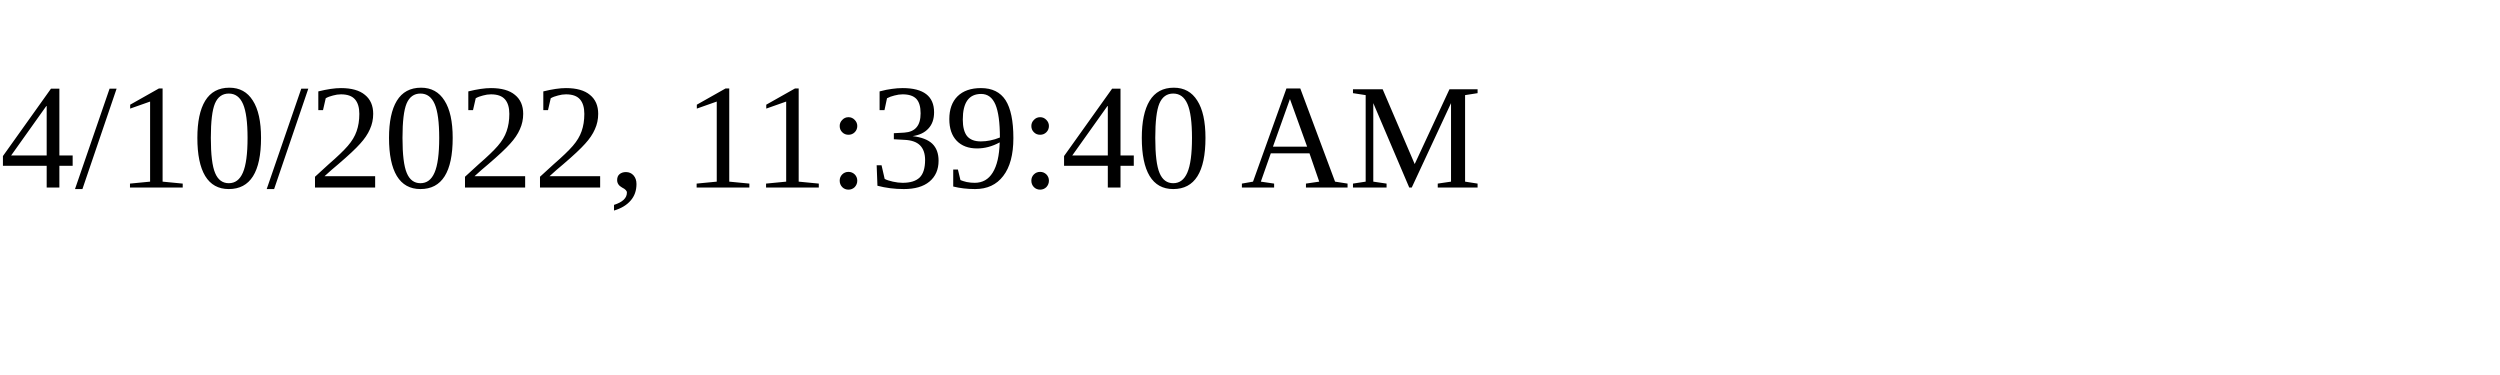
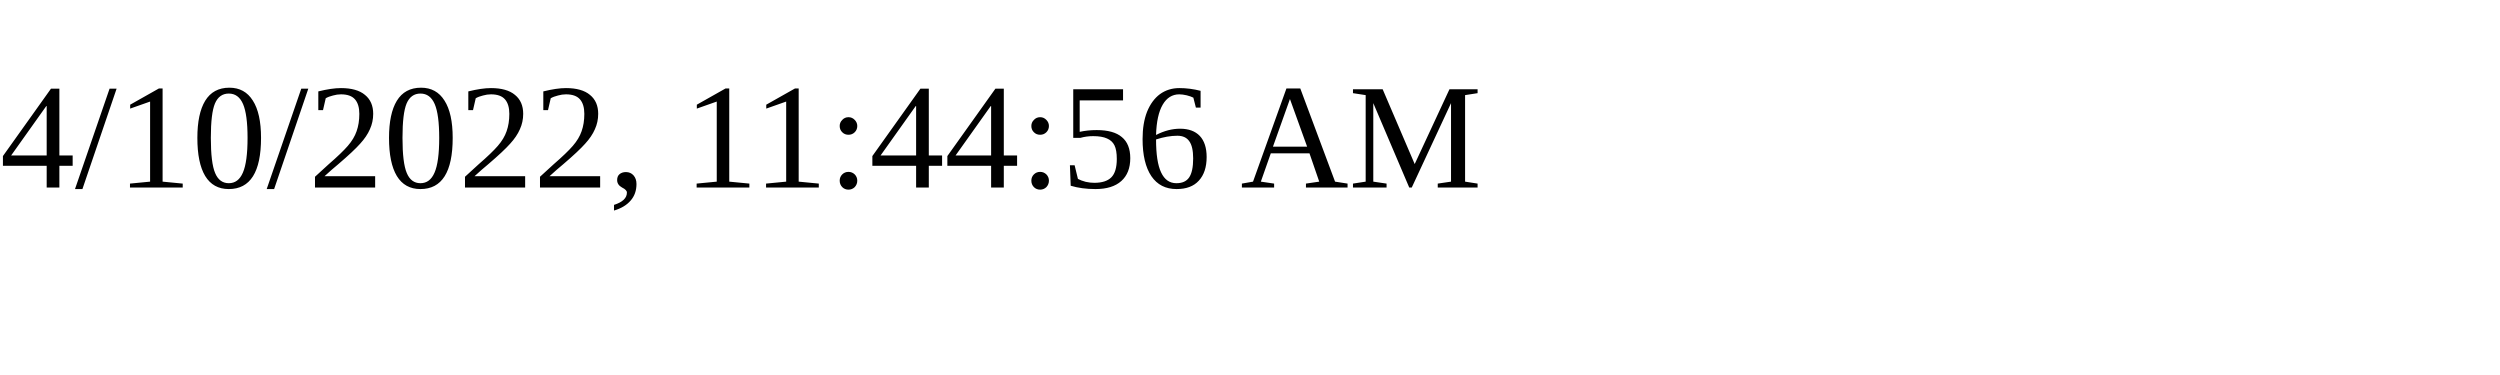
<svg xmlns="http://www.w3.org/2000/svg" height="30" width="200">
-   <text x="0" y="15">4/10/2022, 11:39:40 AM</text>
+   <text x="0" y="15">4/10/2022, 11:44:56 AM</text>
</svg>
